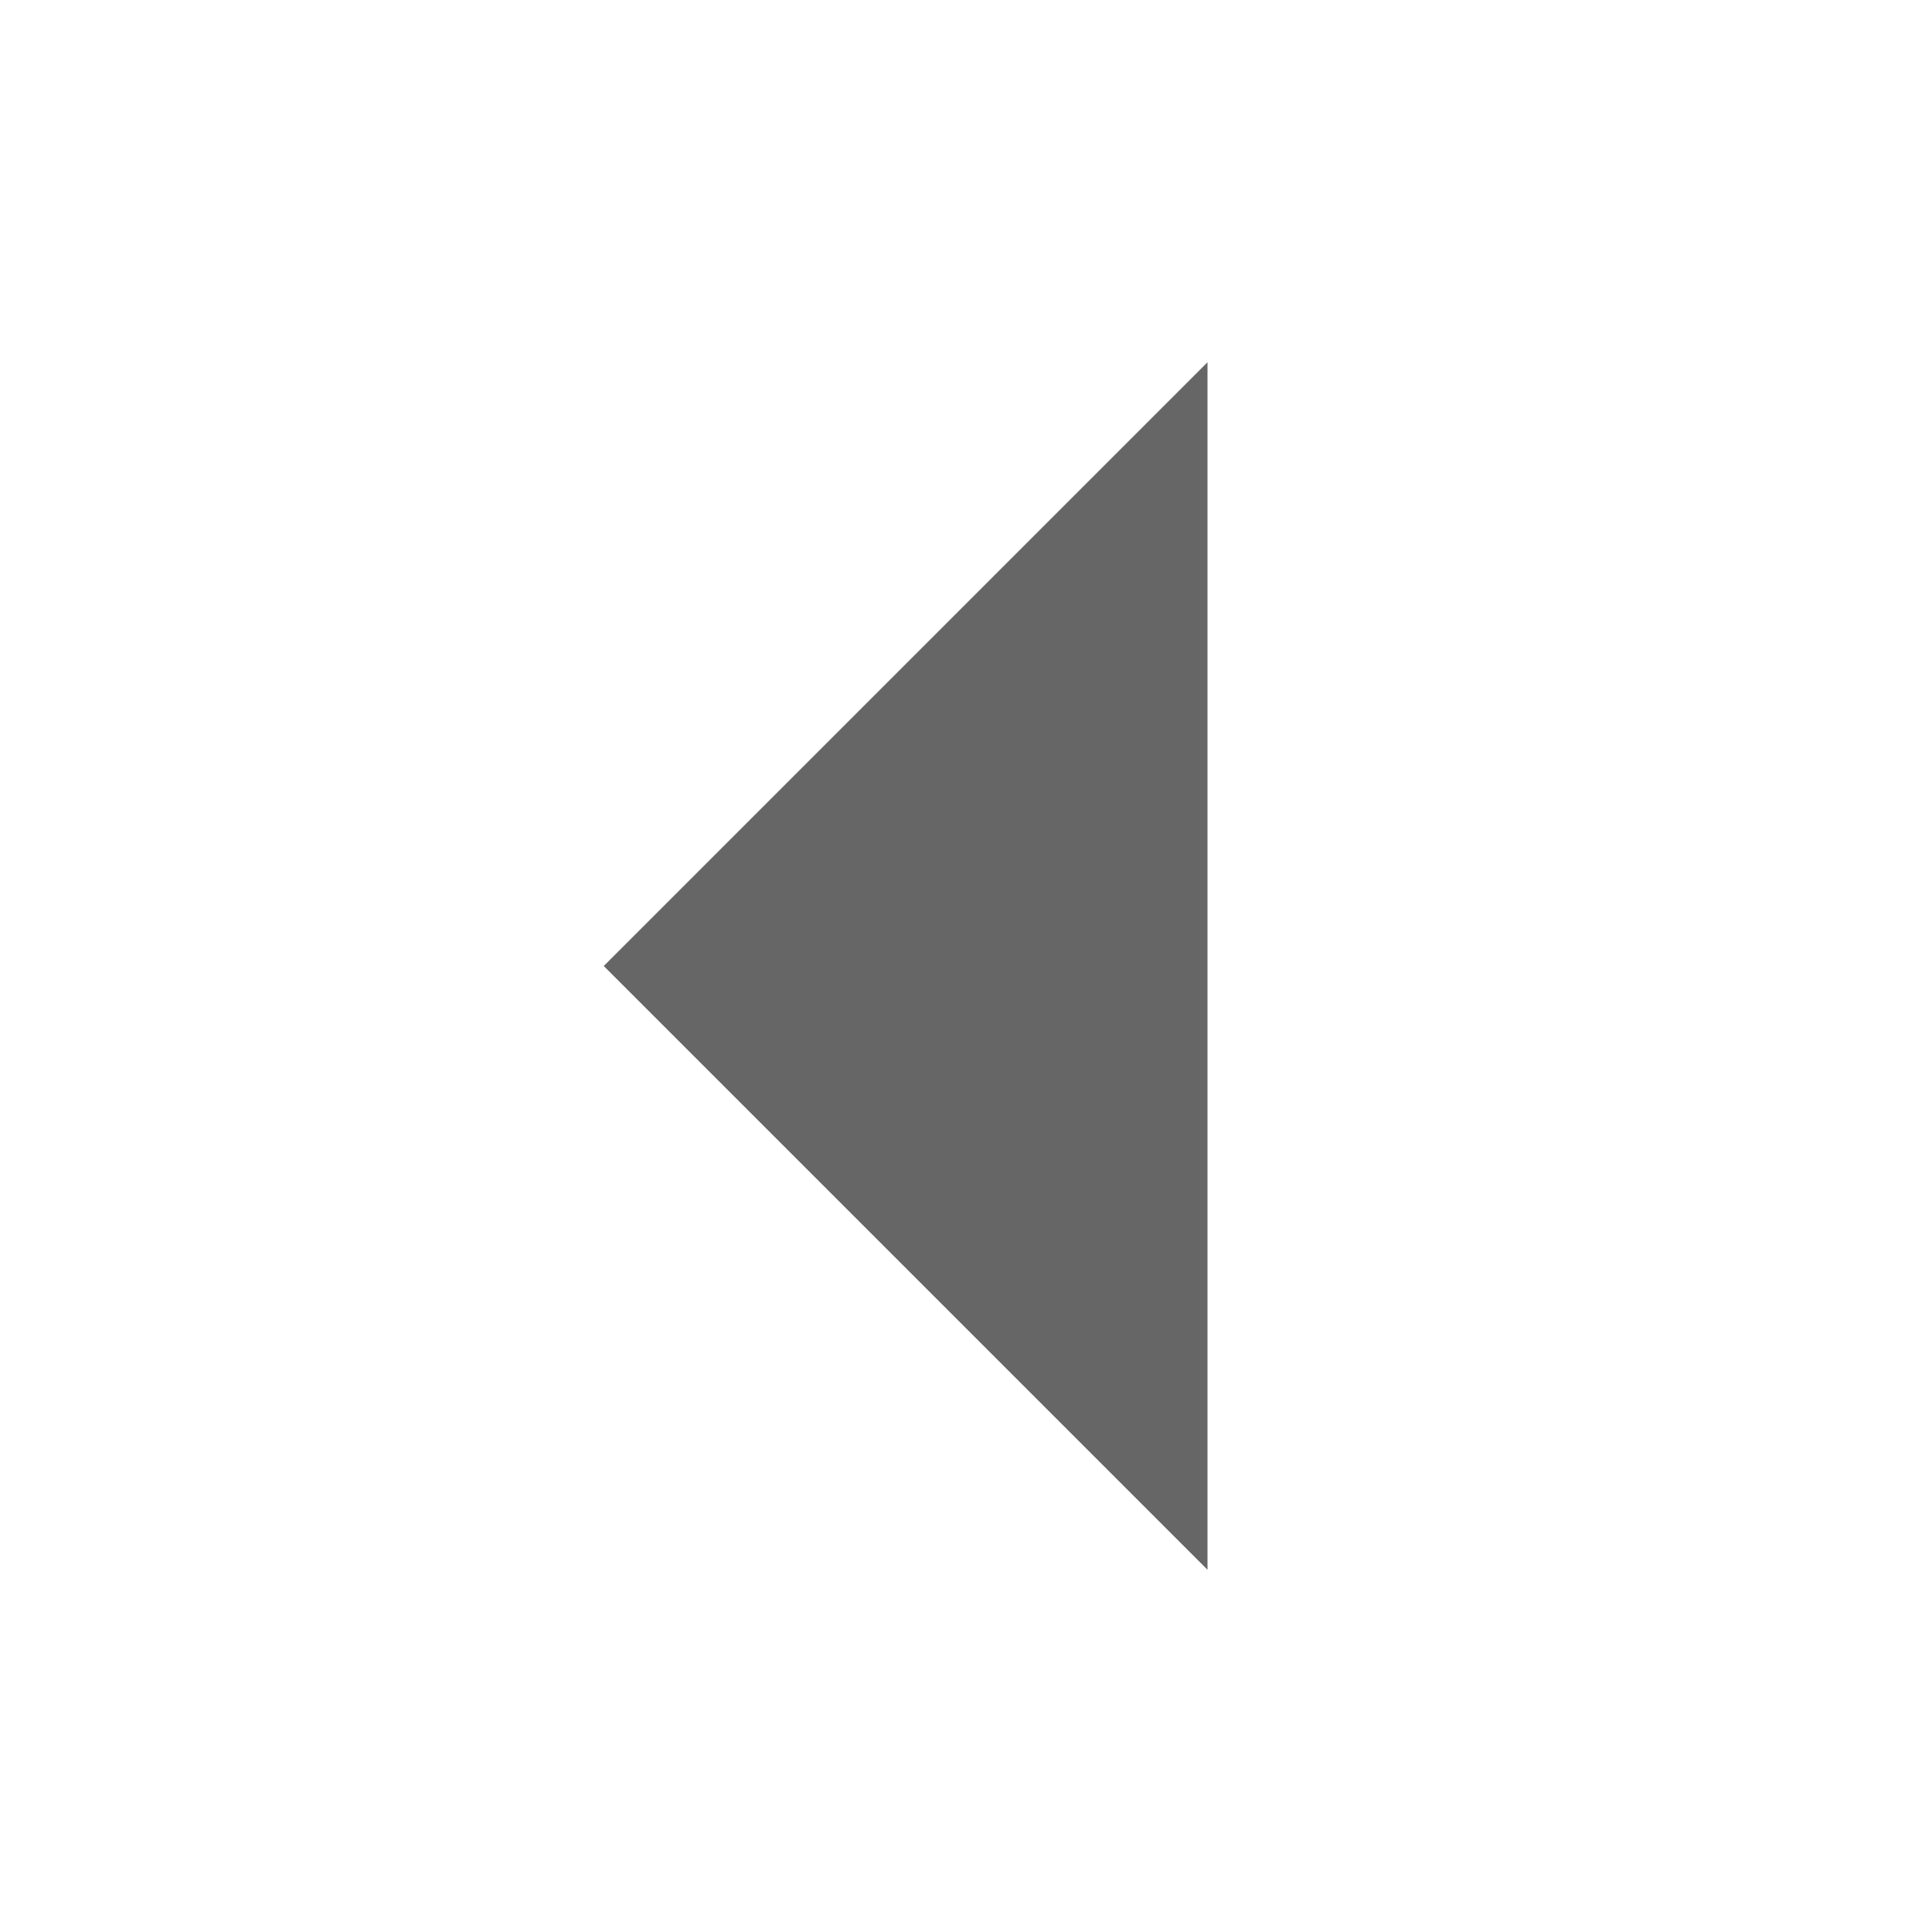
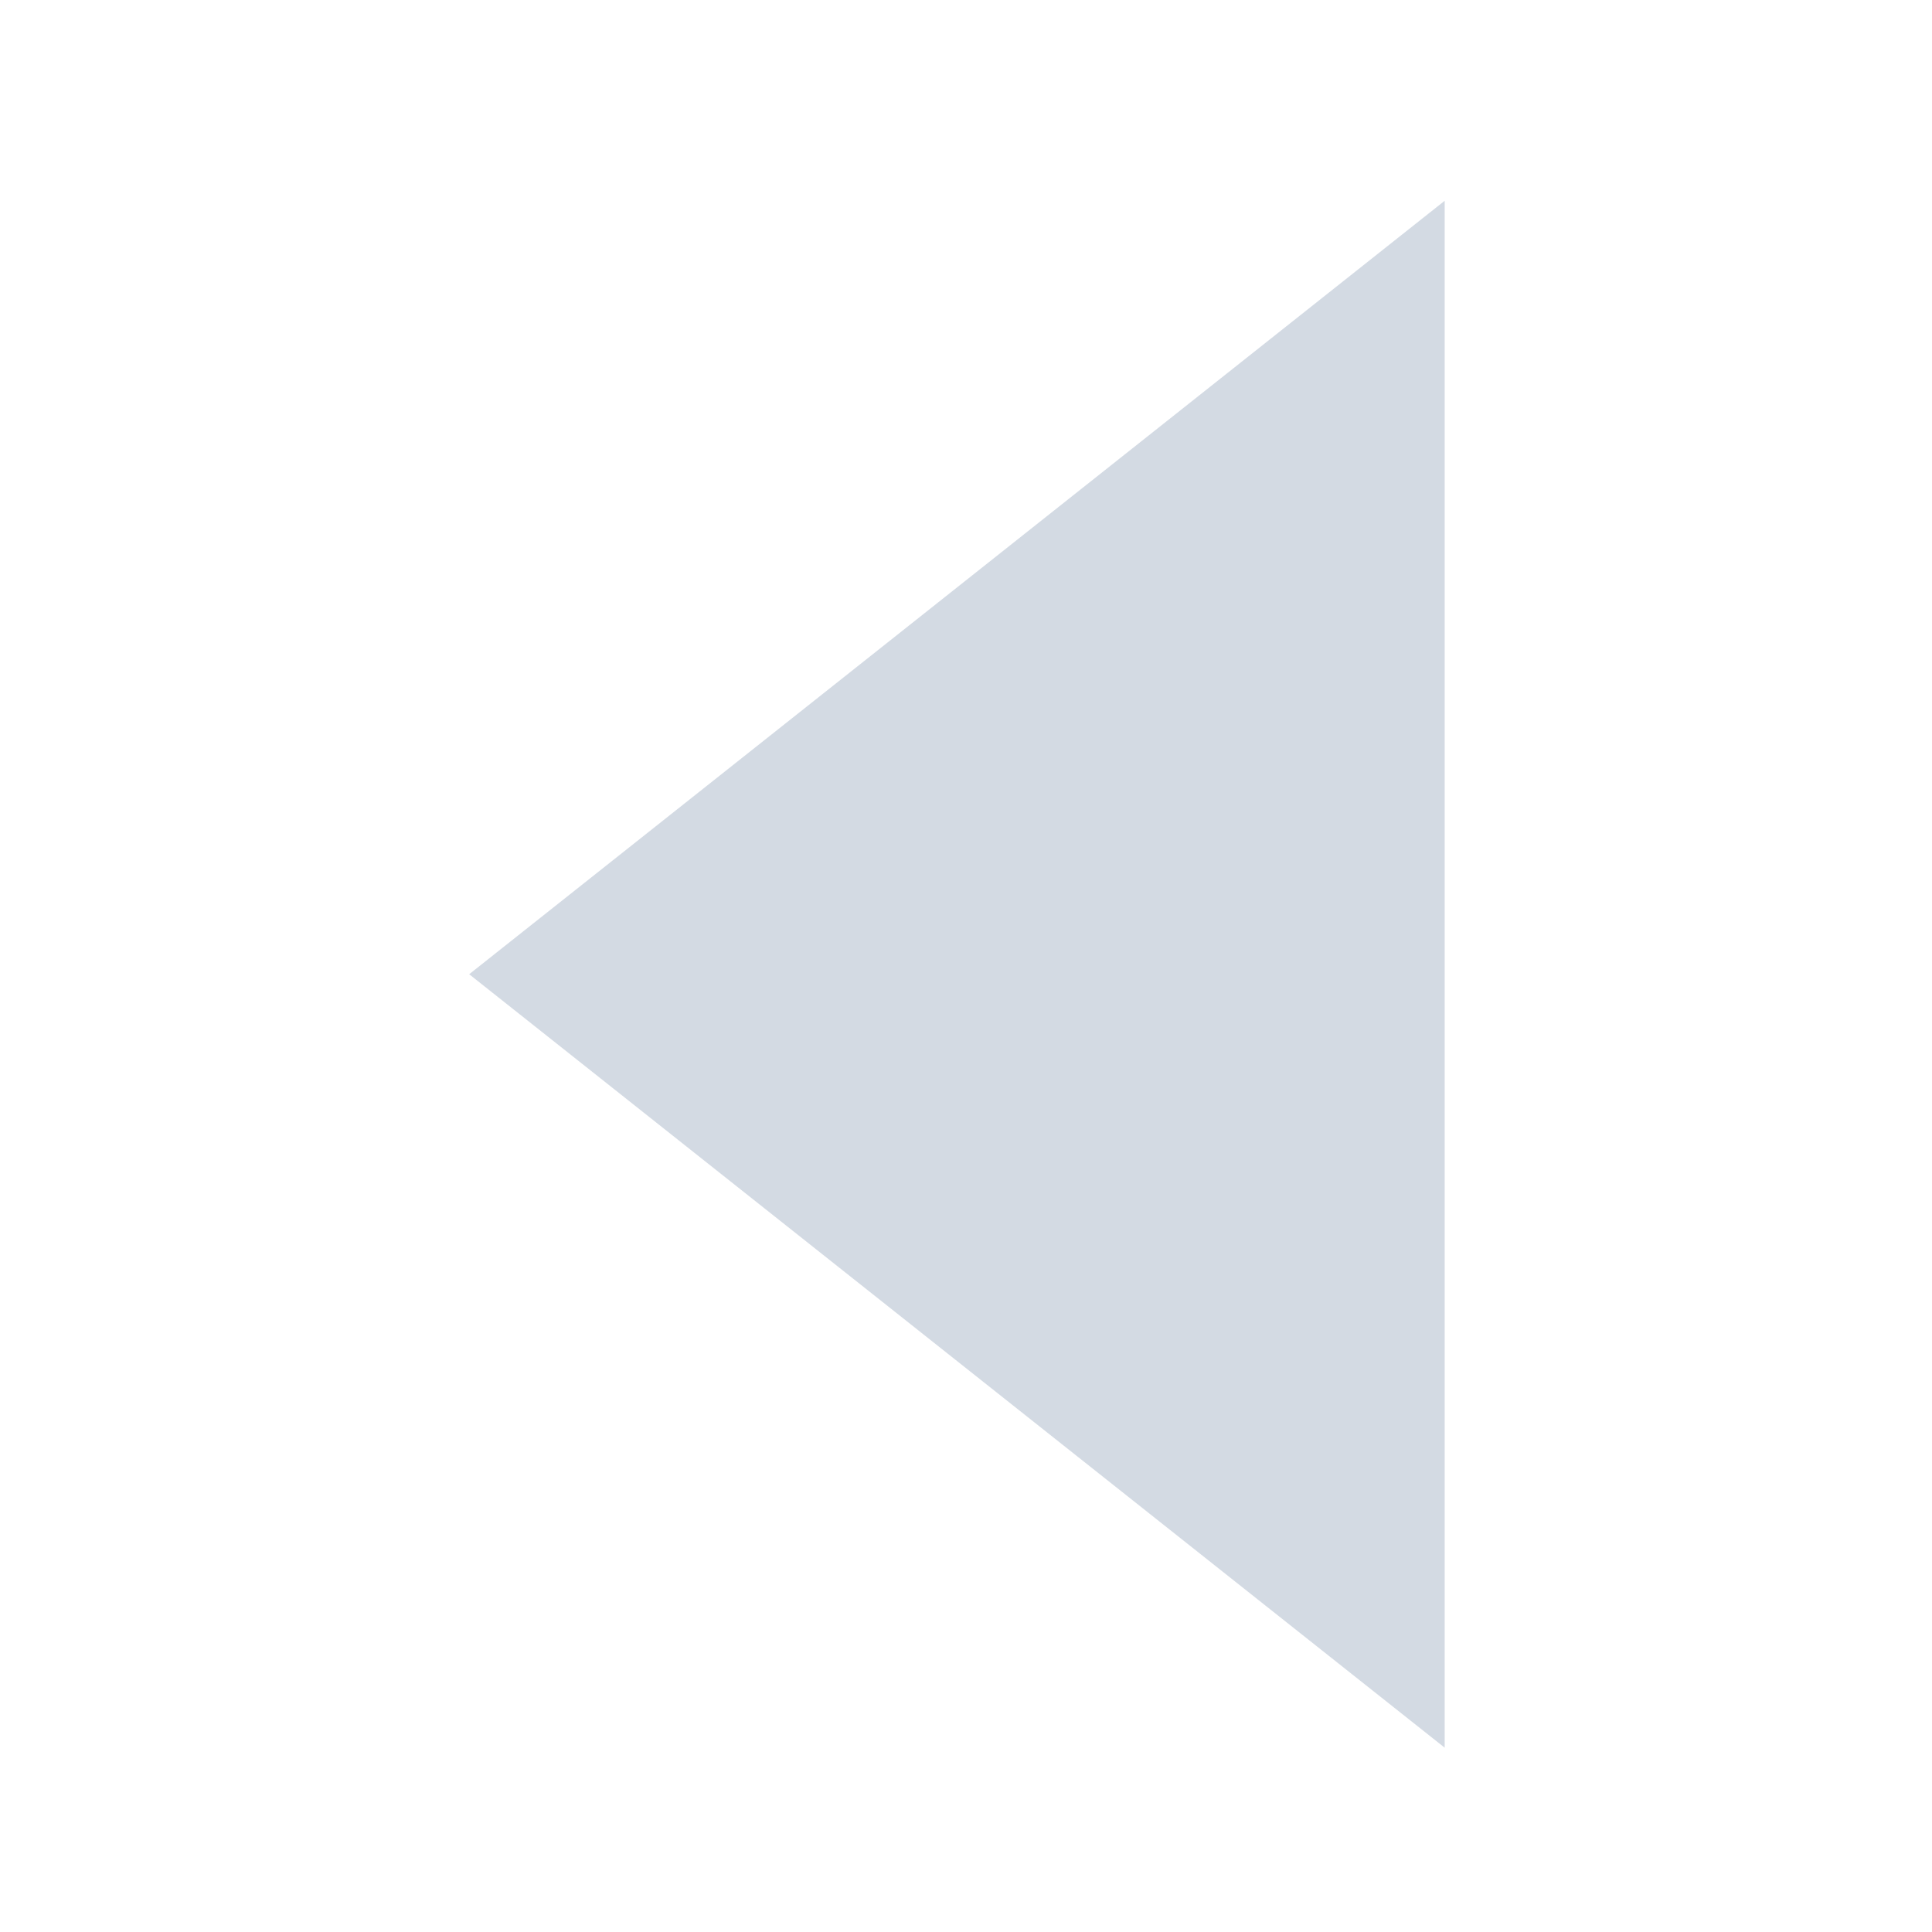
- <svg xmlns="http://www.w3.org/2000/svg" width="16" height="16" viewBox="0 0 16 16" fill="#000000" fill-opacity=".6">
-   <path d="M10 3v10L5 8z" />
+ <svg xmlns="http://www.w3.org/2000/svg" width="16" height="16" id="svg2" version="1.1">
+   <defs id="defs4" />
+   <g id="layer1" transform="translate(0,-1036.362)">
+     <path style="fill:#d3dae3;fill-opacity:1;stroke:#d3dae3;stroke-width:0.43;stroke-linecap:round;stroke-linejoin:miter;stroke-miterlimit:4;stroke-opacity:1;stroke-dasharray:none;display:inline" id="path18028" d="M 88.83,340 80.17,340 84.5,332.5 z" transform="matrix(0,1.362171,0.9918625,0,-325.4822,929.3267)" />
+   </g>
</svg>
